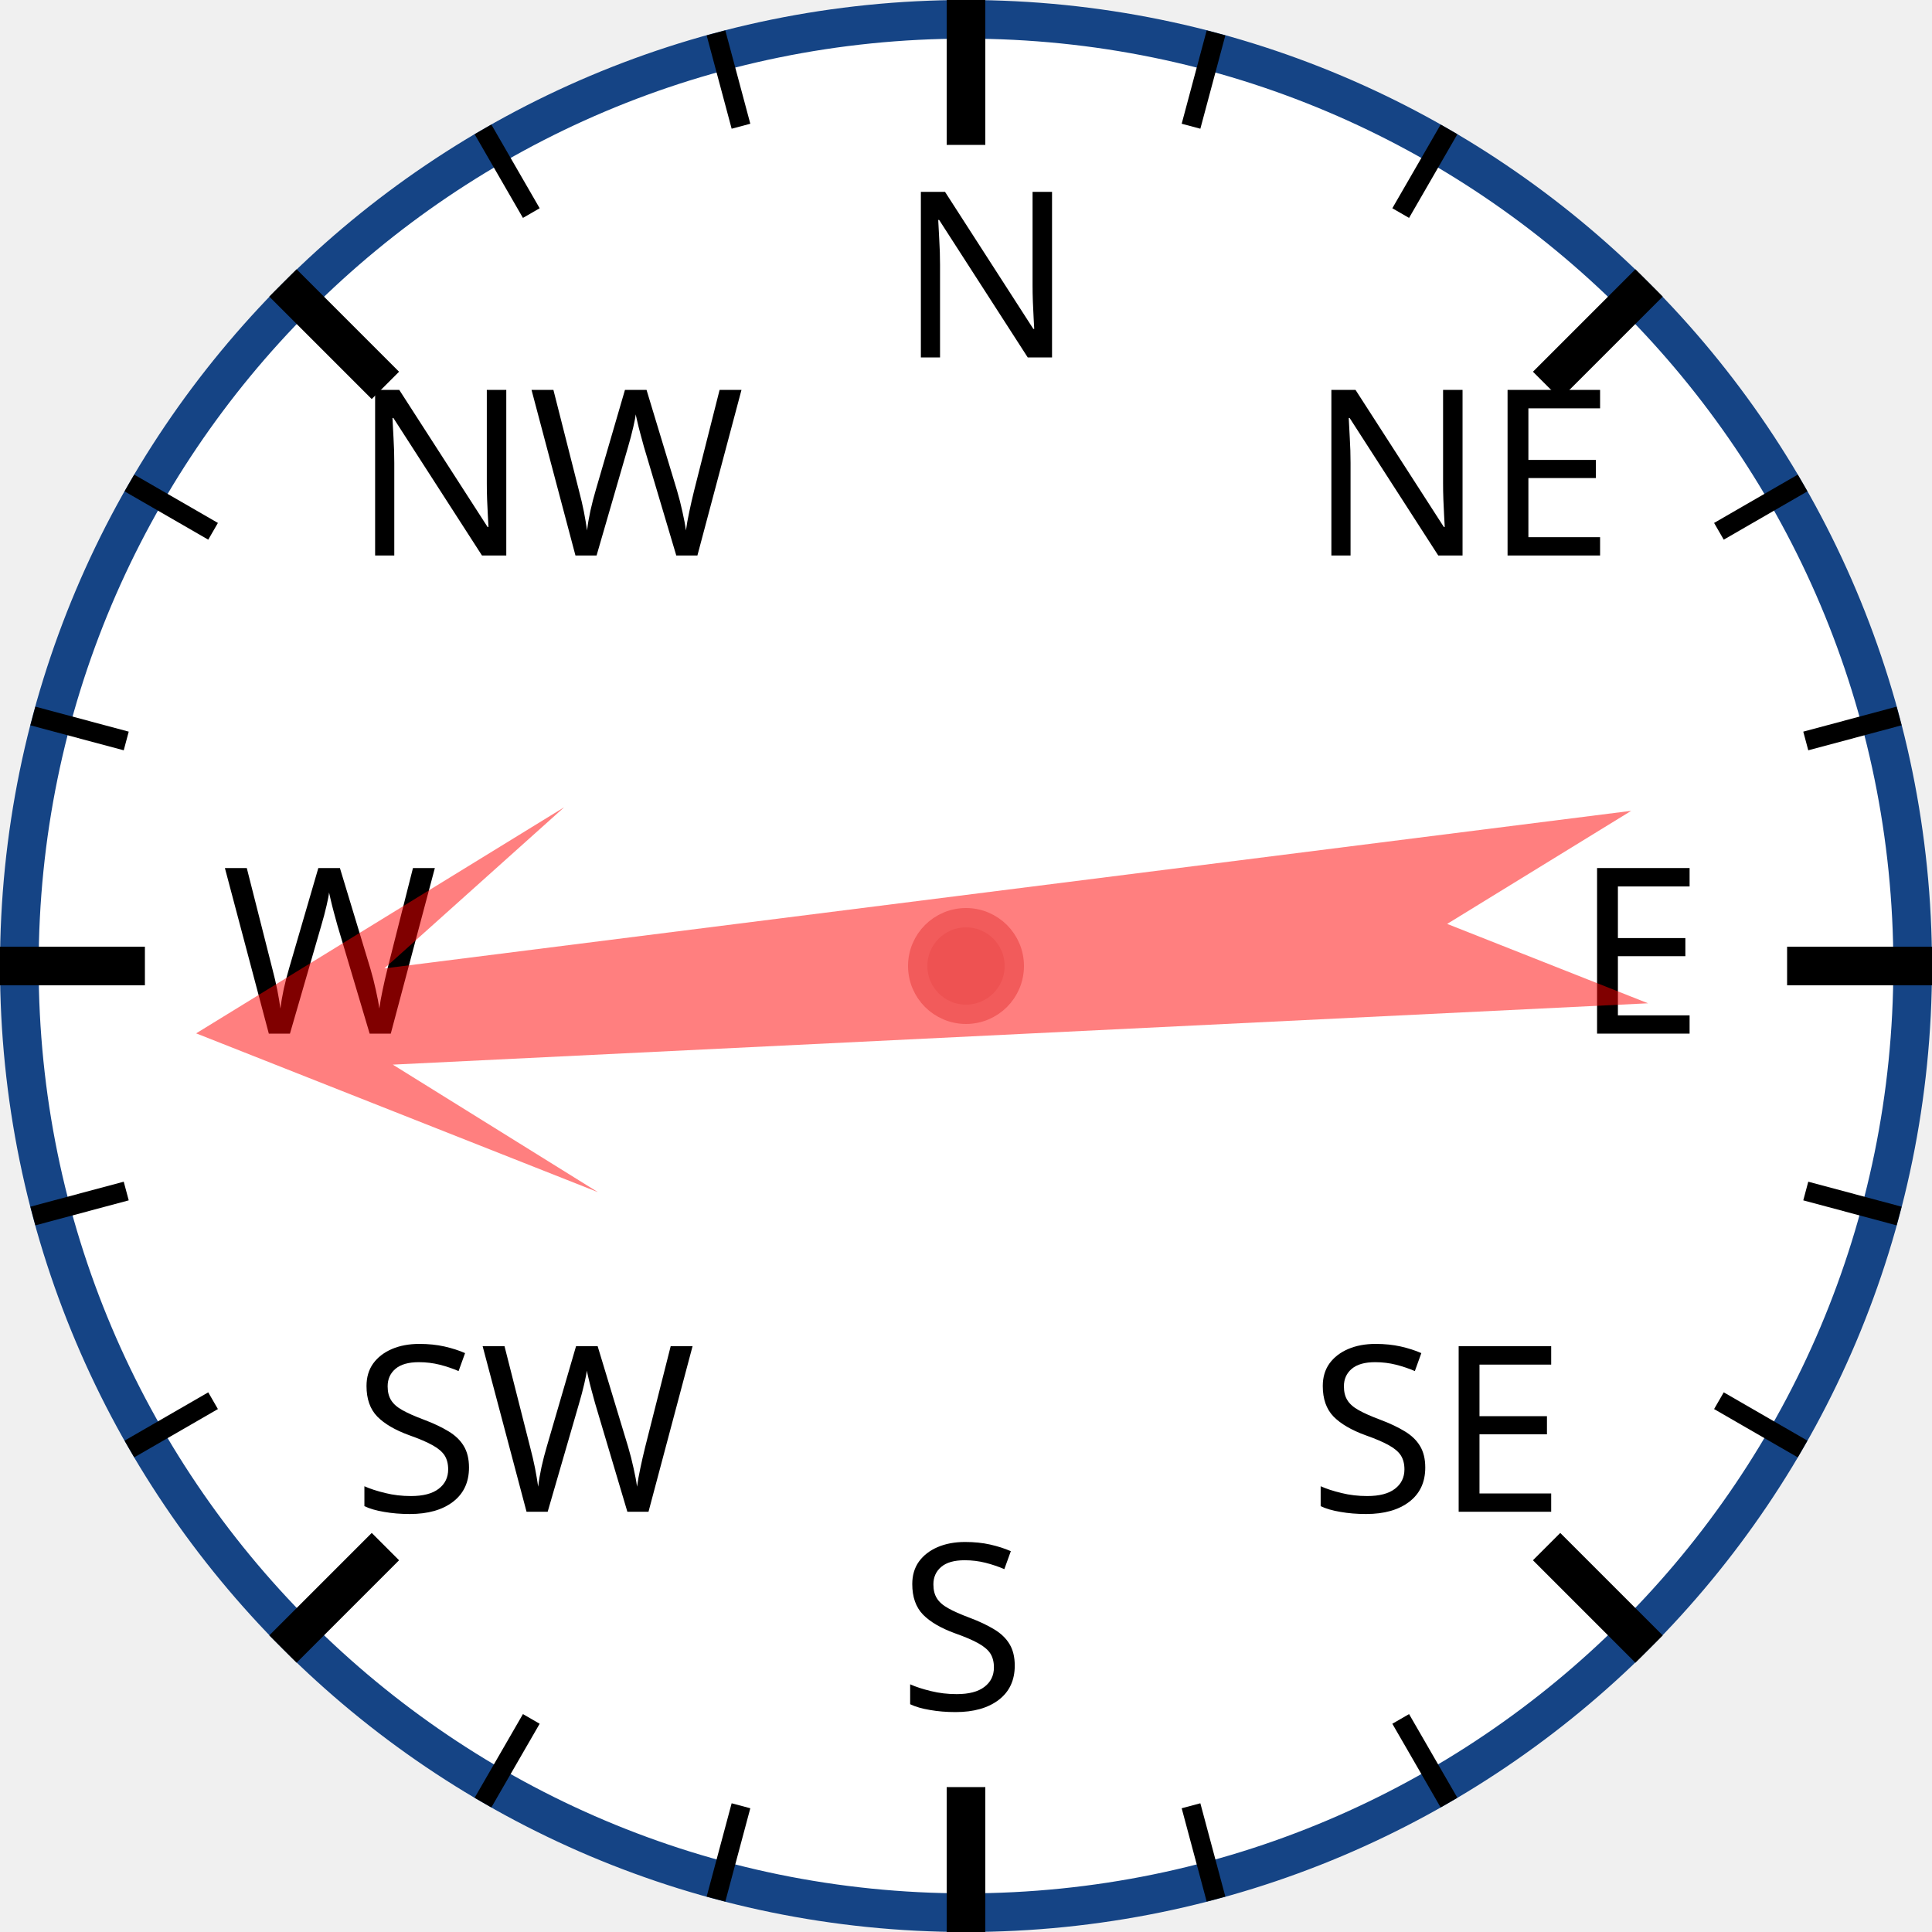
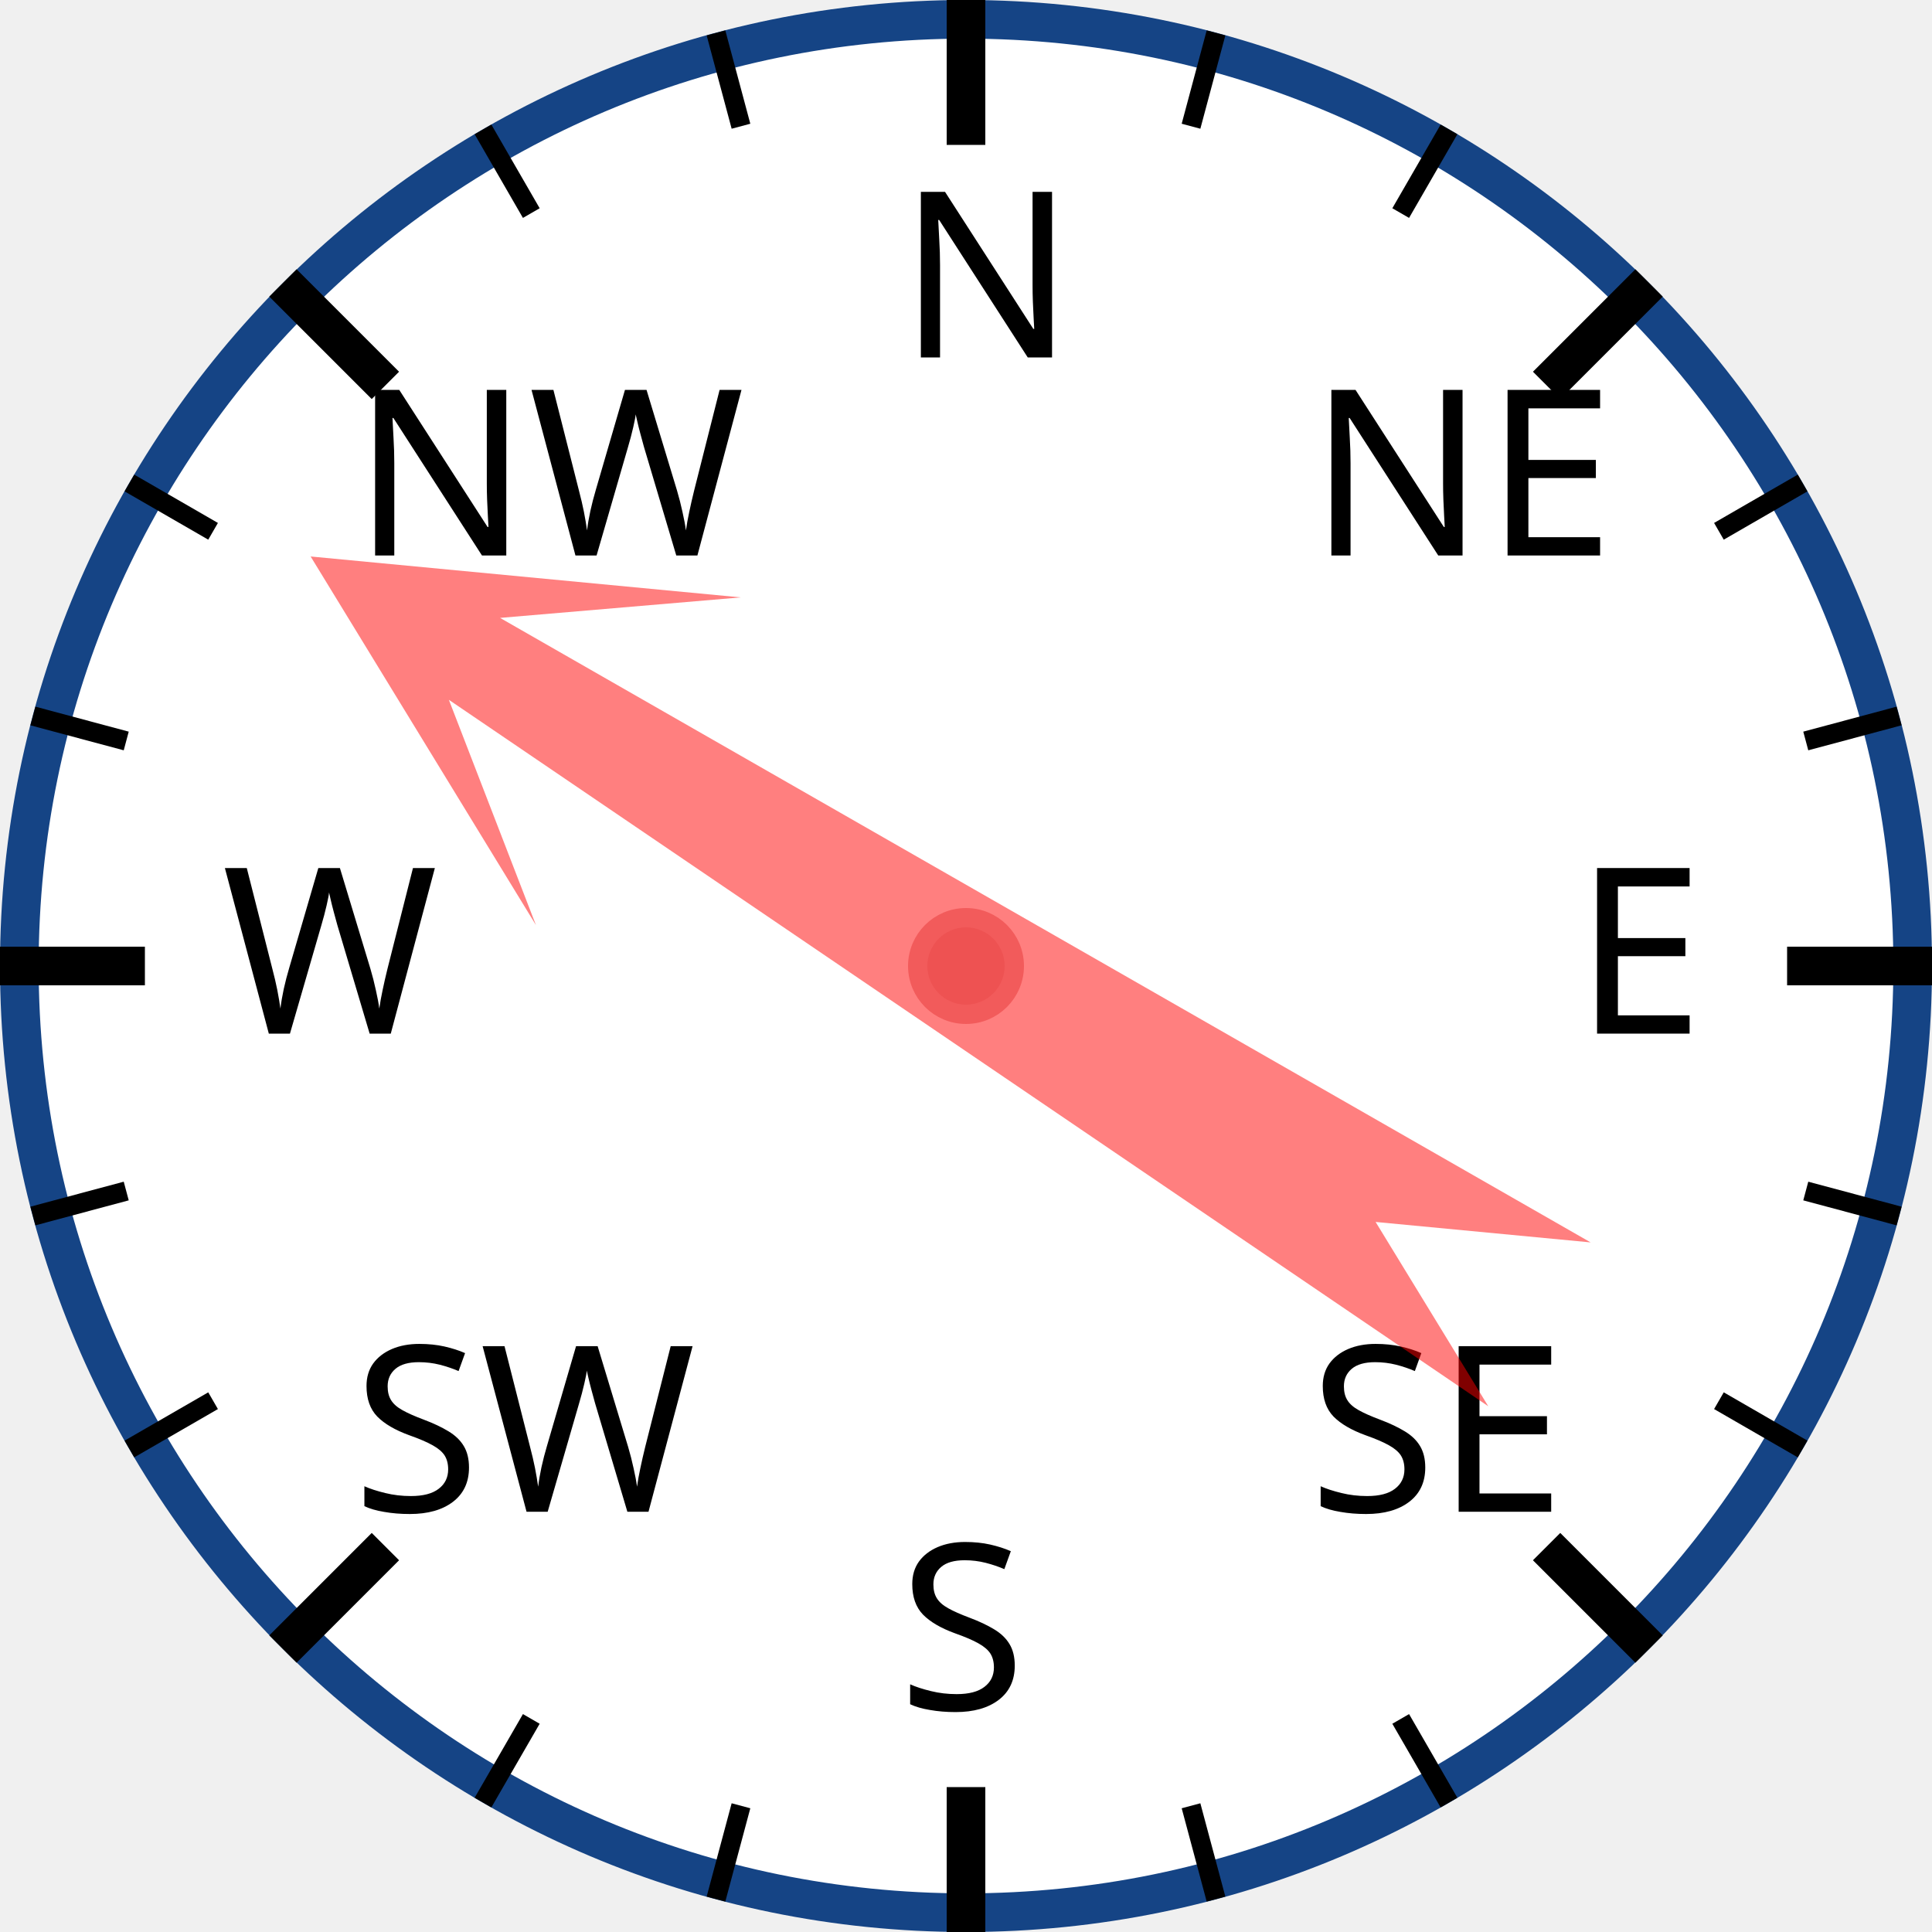
<svg xmlns="http://www.w3.org/2000/svg" width="120px" height="120px" viewBox="0 0 200 200">
  <circle cx="100" cy="100" r="98" style="fill: white; stroke: #154485; stroke-width: 4;" />
  <text x="93.0" y="37.0" style="font-family: sans-serif; font-size: 18pt;">N</text>
  <line x1="100.0" y1="0.0" x2="100.0" y2="15.0" style="stroke: black; stroke-width: 4;" />
  <line x1="74.118" y1="3.407" x2="76.706" y2="13.067" style="stroke: black; stroke-width: 2;" />
  <line x1="50" y1="13.397" x2="55" y2="22.058" style="stroke: black; stroke-width: 2;" />
  <text x="36.503" y="57.503" style="font-family: sans-serif; font-size: 18pt;">NW</text>
  <line x1="29.289" y1="29.289" x2="39.896" y2="39.896" style="stroke: black; stroke-width: 4;" />
  <line x1="13.397" y1="50" x2="22.058" y2="55" style="stroke: black; stroke-width: 2;" />
  <line x1="3.407" y1="74.118" x2="13.067" y2="76.706" style="stroke: black; stroke-width: 2;" />
  <text x="23.0" y="107.0" style="font-family: sans-serif; font-size: 18pt;">W</text>
  <line x1="0.0" y1="100.0" x2="15.0" y2="100.0" style="stroke: black; stroke-width: 4;" />
  <line x1="3.407" y1="125.882" x2="13.067" y2="123.294" style="stroke: black; stroke-width: 2;" />
  <line x1="13.397" y1="150" x2="22.058" y2="145" style="stroke: black; stroke-width: 2;" />
  <text x="36.503" y="156.497" style="font-family: sans-serif; font-size: 18pt;">SW</text>
  <line x1="29.289" y1="170.711" x2="39.896" y2="160.104" style="stroke: black; stroke-width: 4;" />
  <line x1="50" y1="186.603" x2="55" y2="177.942" style="stroke: black; stroke-width: 2;" />
  <line x1="74.118" y1="196.593" x2="76.706" y2="186.933" style="stroke: black; stroke-width: 2;" />
  <text x="93" y="177.0" style="font-family: sans-serif; font-size: 18pt;">S</text>
  <line x1="100" y1="200.0" x2="100" y2="185.0" style="stroke: black; stroke-width: 4;" />
  <line x1="125.882" y1="196.593" x2="123.294" y2="186.933" style="stroke: black; stroke-width: 2;" />
  <line x1="150.0" y1="186.603" x2="145.0" y2="177.942" style="stroke: black; stroke-width: 2;" />
  <text x="135.497" y="156.497" style="font-family: sans-serif; font-size: 18pt;">SE</text>
  <line x1="170.711" y1="170.711" x2="160.104" y2="160.104" style="stroke: black; stroke-width: 4;" />
  <line x1="186.603" y1="150" x2="177.942" y2="145" style="stroke: black; stroke-width: 2;" />
  <line x1="196.593" y1="125.882" x2="186.933" y2="123.294" style="stroke: black; stroke-width: 2;" />
  <text x="163.0" y="107" style="font-family: sans-serif; font-size: 18pt;">E</text>
  <line x1="200.0" y1="100" x2="185.0" y2="100" style="stroke: black; stroke-width: 4;" />
  <line x1="196.593" y1="74.118" x2="186.933" y2="76.706" style="stroke: black; stroke-width: 2;" />
  <line x1="186.603" y1="50" x2="177.942" y2="55" style="stroke: black; stroke-width: 2;" />
  <text x="135.497" y="57.503" style="font-family: sans-serif; font-size: 18pt;">NE</text>
  <line x1="170.711" y1="29.289" x2="160.104" y2="39.896" style="stroke: black; stroke-width: 4;" />
  <line x1="150" y1="13.397" x2="145" y2="22.058" style="stroke: black; stroke-width: 2;" />
  <line x1="125.882" y1="3.407" x2="123.294" y2="13.067" style="stroke: black; stroke-width: 2;" />
-   <polygon points="100 20 120 60 105 40 110 170 100 150 90 170 95 40 80 60" style="fill: red; fill-opacity: 0.5;" transform="rotate(265,100,100)" />
+   <polygon points="100 20 120 60 105 40 110 170 100 150 90 170 95 40 80 60" style="fill: red; fill-opacity: 0.5;" transform="rotate(302,100,100)" />
  <circle cx="100" cy="100" r="5" style="fill: #EE5252; stroke: #F25B5B; stroke-width: 2;" />
</svg>
